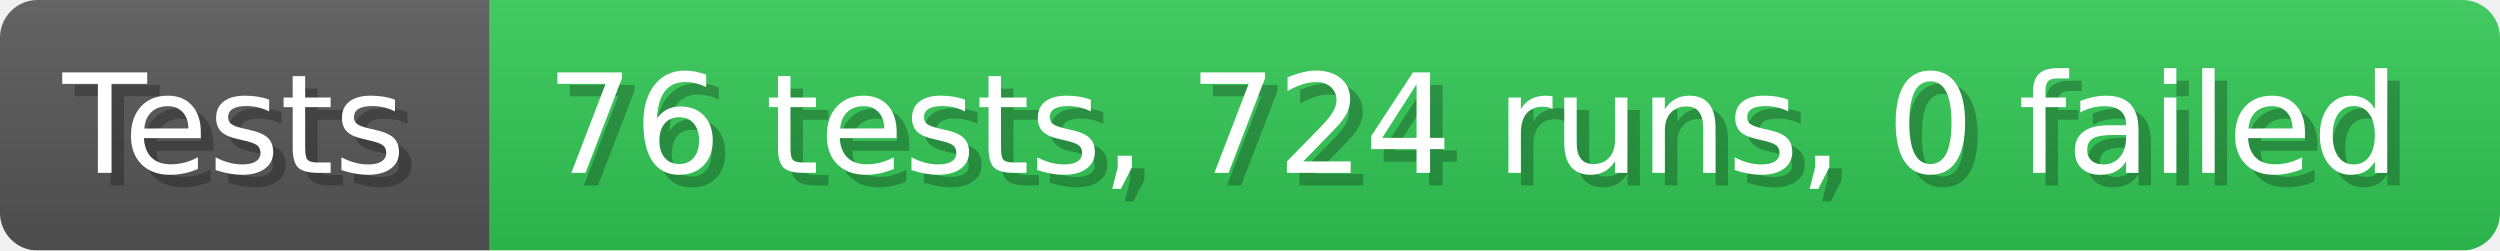
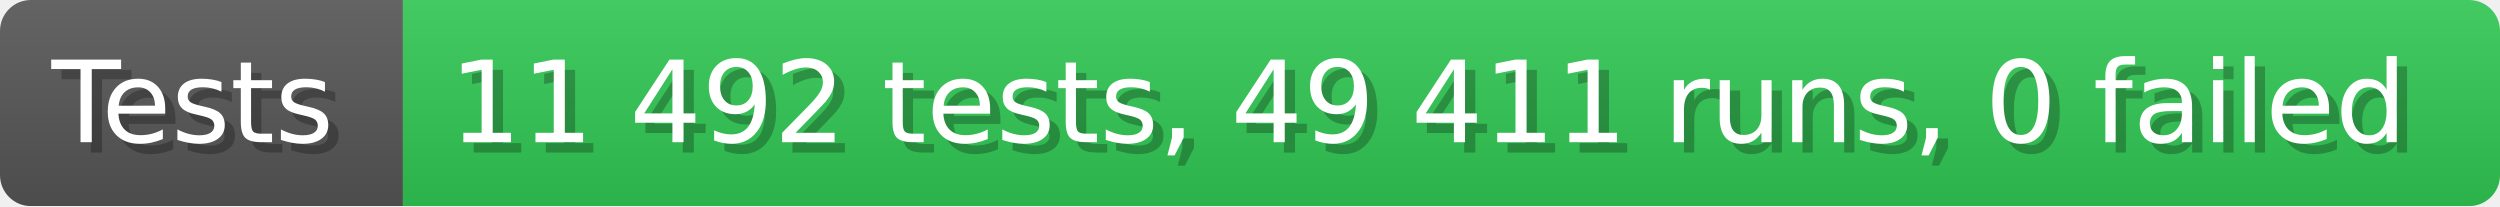
- <svg xmlns="http://www.w3.org/2000/svg" width="199.6" height="20" viewBox="0 0 1996 200" role="img" aria-label="Tests: 76 tests, 724 runs, 0 failed">
+ <svg xmlns="http://www.w3.org/2000/svg" width="242.6" height="20" viewBox="0 0 2426 200" role="img" aria-label="Tests: 11 492 tests, 49 411 runs, 0 failed">
  <linearGradient id="a" x2="0" y2="100%">
    <stop offset="0" stop-opacity=".1" stop-color="#EEE" />
    <stop offset="1" stop-opacity=".1" />
  </linearGradient>
  <mask id="m">
-     <rect width="1996" height="200" rx="30" fill="#FFF" />
+     <rect width="2426" height="200" rx="30" fill="#FFF" />
  </mask>
  <g mask="url(#m)">
    <rect width="391" height="200" fill="#555" />
-     <rect width="1605" height="200" fill="#31c653" x="391" />
-     <rect width="1996" height="200" fill="url(#a)" />
+     <rect width="2035" height="200" fill="#31c653" x="391" />
+     <rect width="2426" height="200" fill="url(#a)" />
  </g>
  <g aria-hidden="true" fill="#fff" text-anchor="start" font-family="Verdana,DejaVu Sans,sans-serif" font-size="110">
    <text x="60" y="148" textLength="291" fill="#000" opacity="0.25">Tests</text>
    <text x="50" y="138" textLength="291">Tests</text>
-     <text x="446" y="148" textLength="1505" fill="#000" opacity="0.25">76 tests, 724 runs, 0 failed</text>
-     <text x="436" y="138" textLength="1505">76 tests, 724 runs, 0 failed</text>
+     <text x="446" y="148" textLength="1935" fill="#000" opacity="0.25">11 492 tests, 49 411 runs, 0 failed</text>
+     <text x="436" y="138" textLength="1935">11 492 tests, 49 411 runs, 0 failed</text>
  </g>
</svg>
